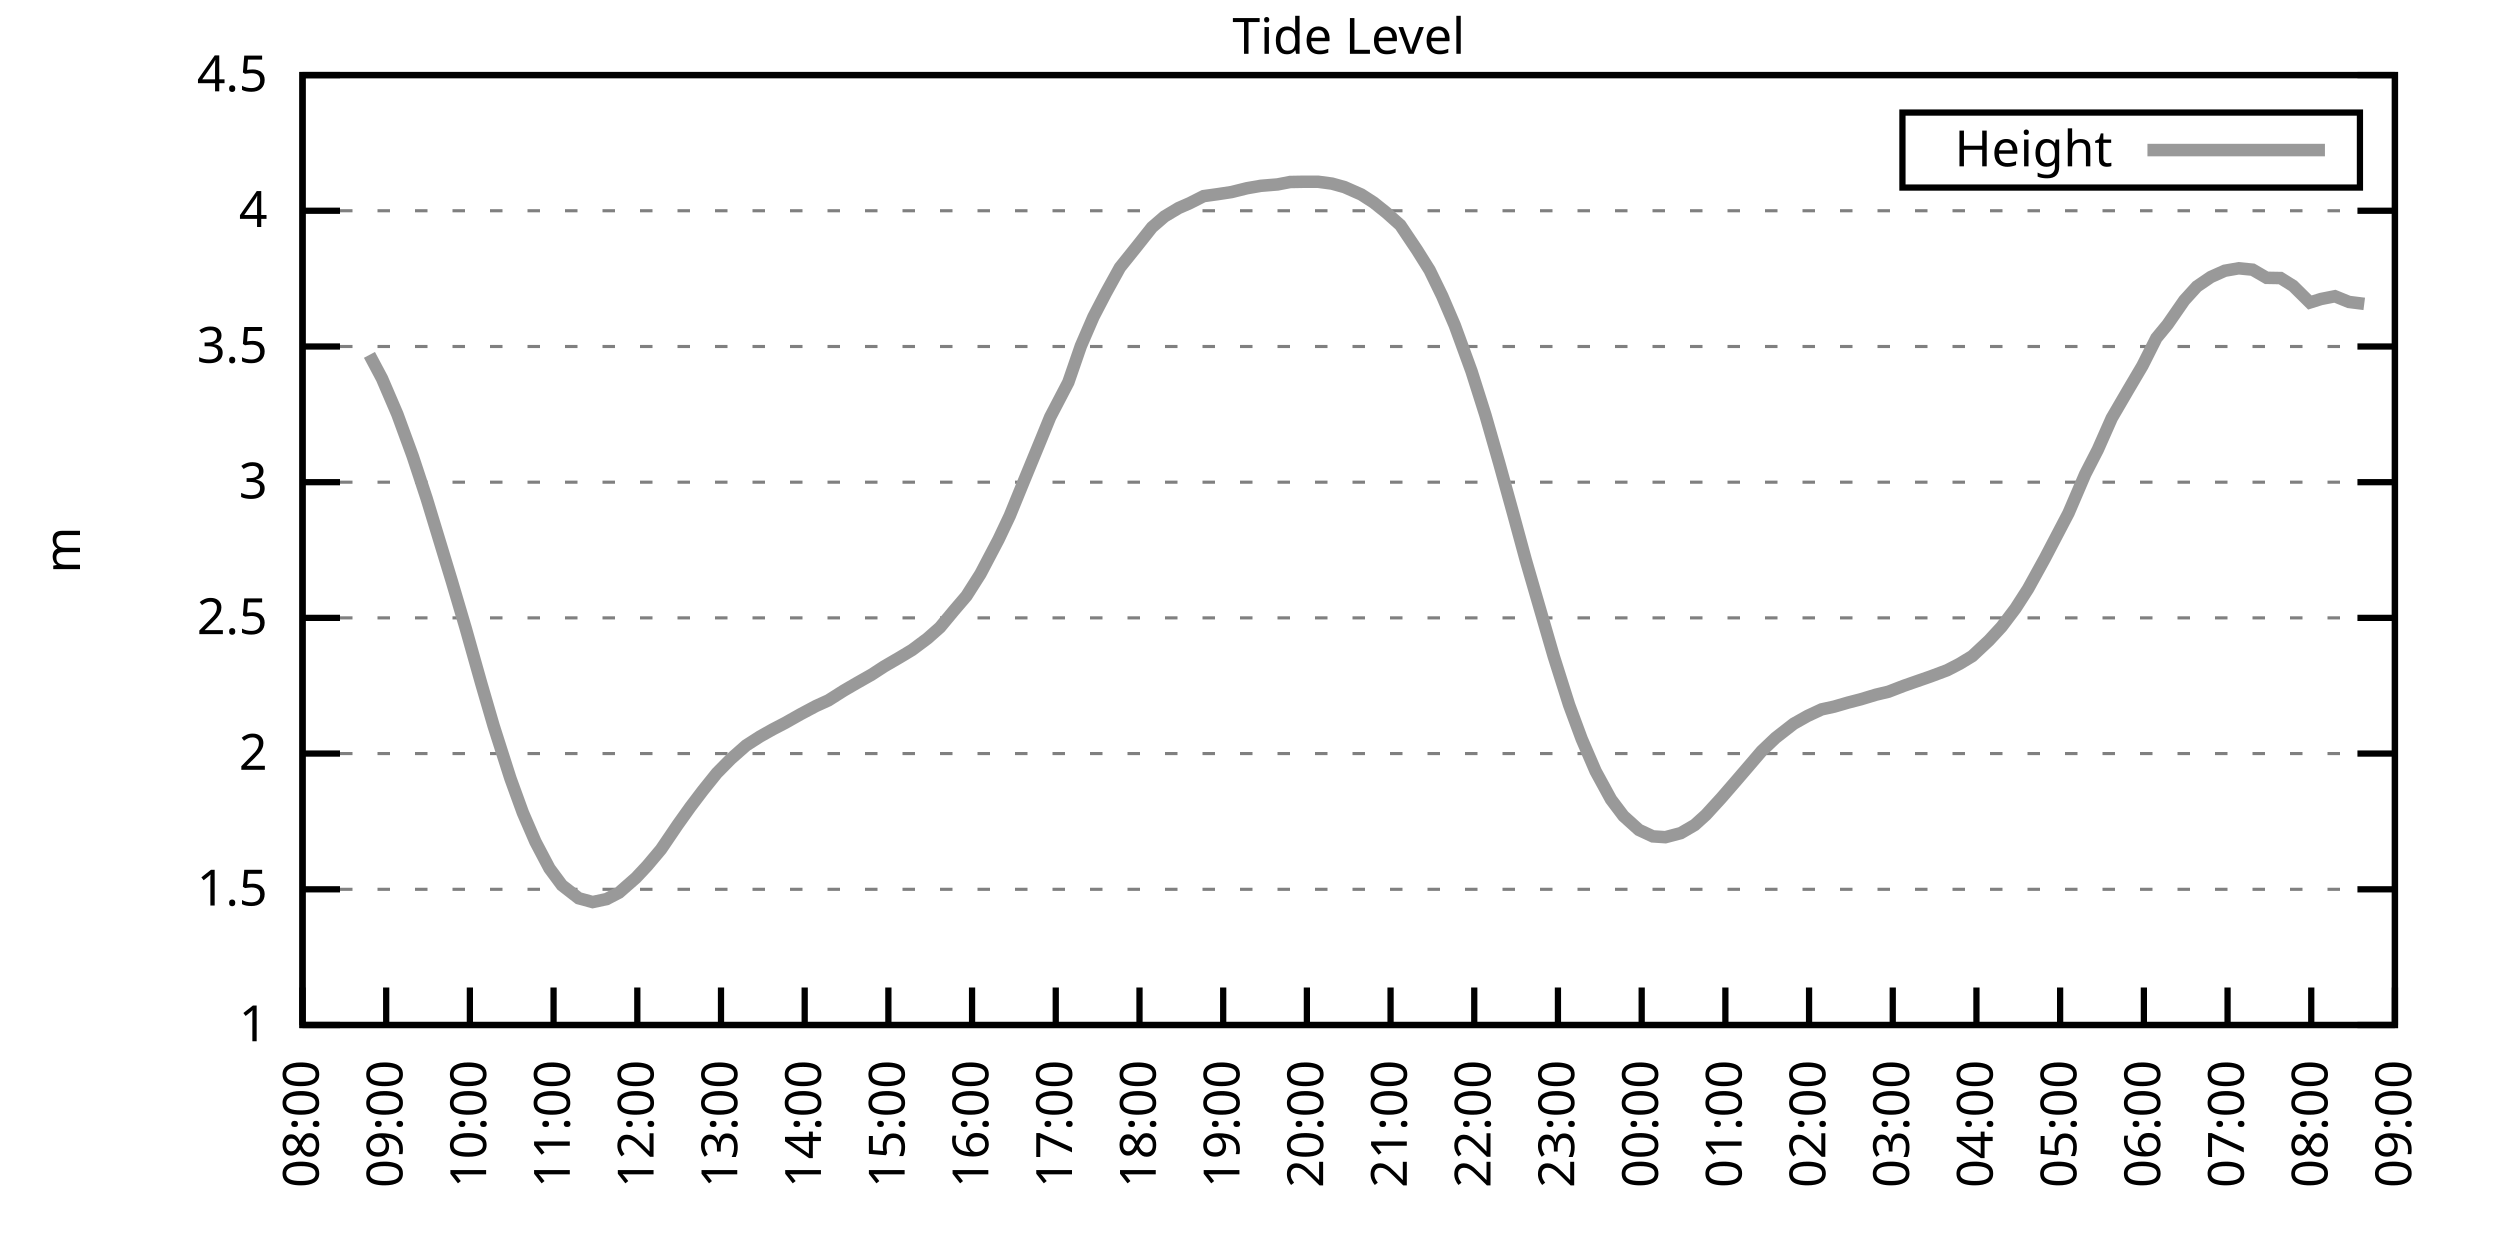
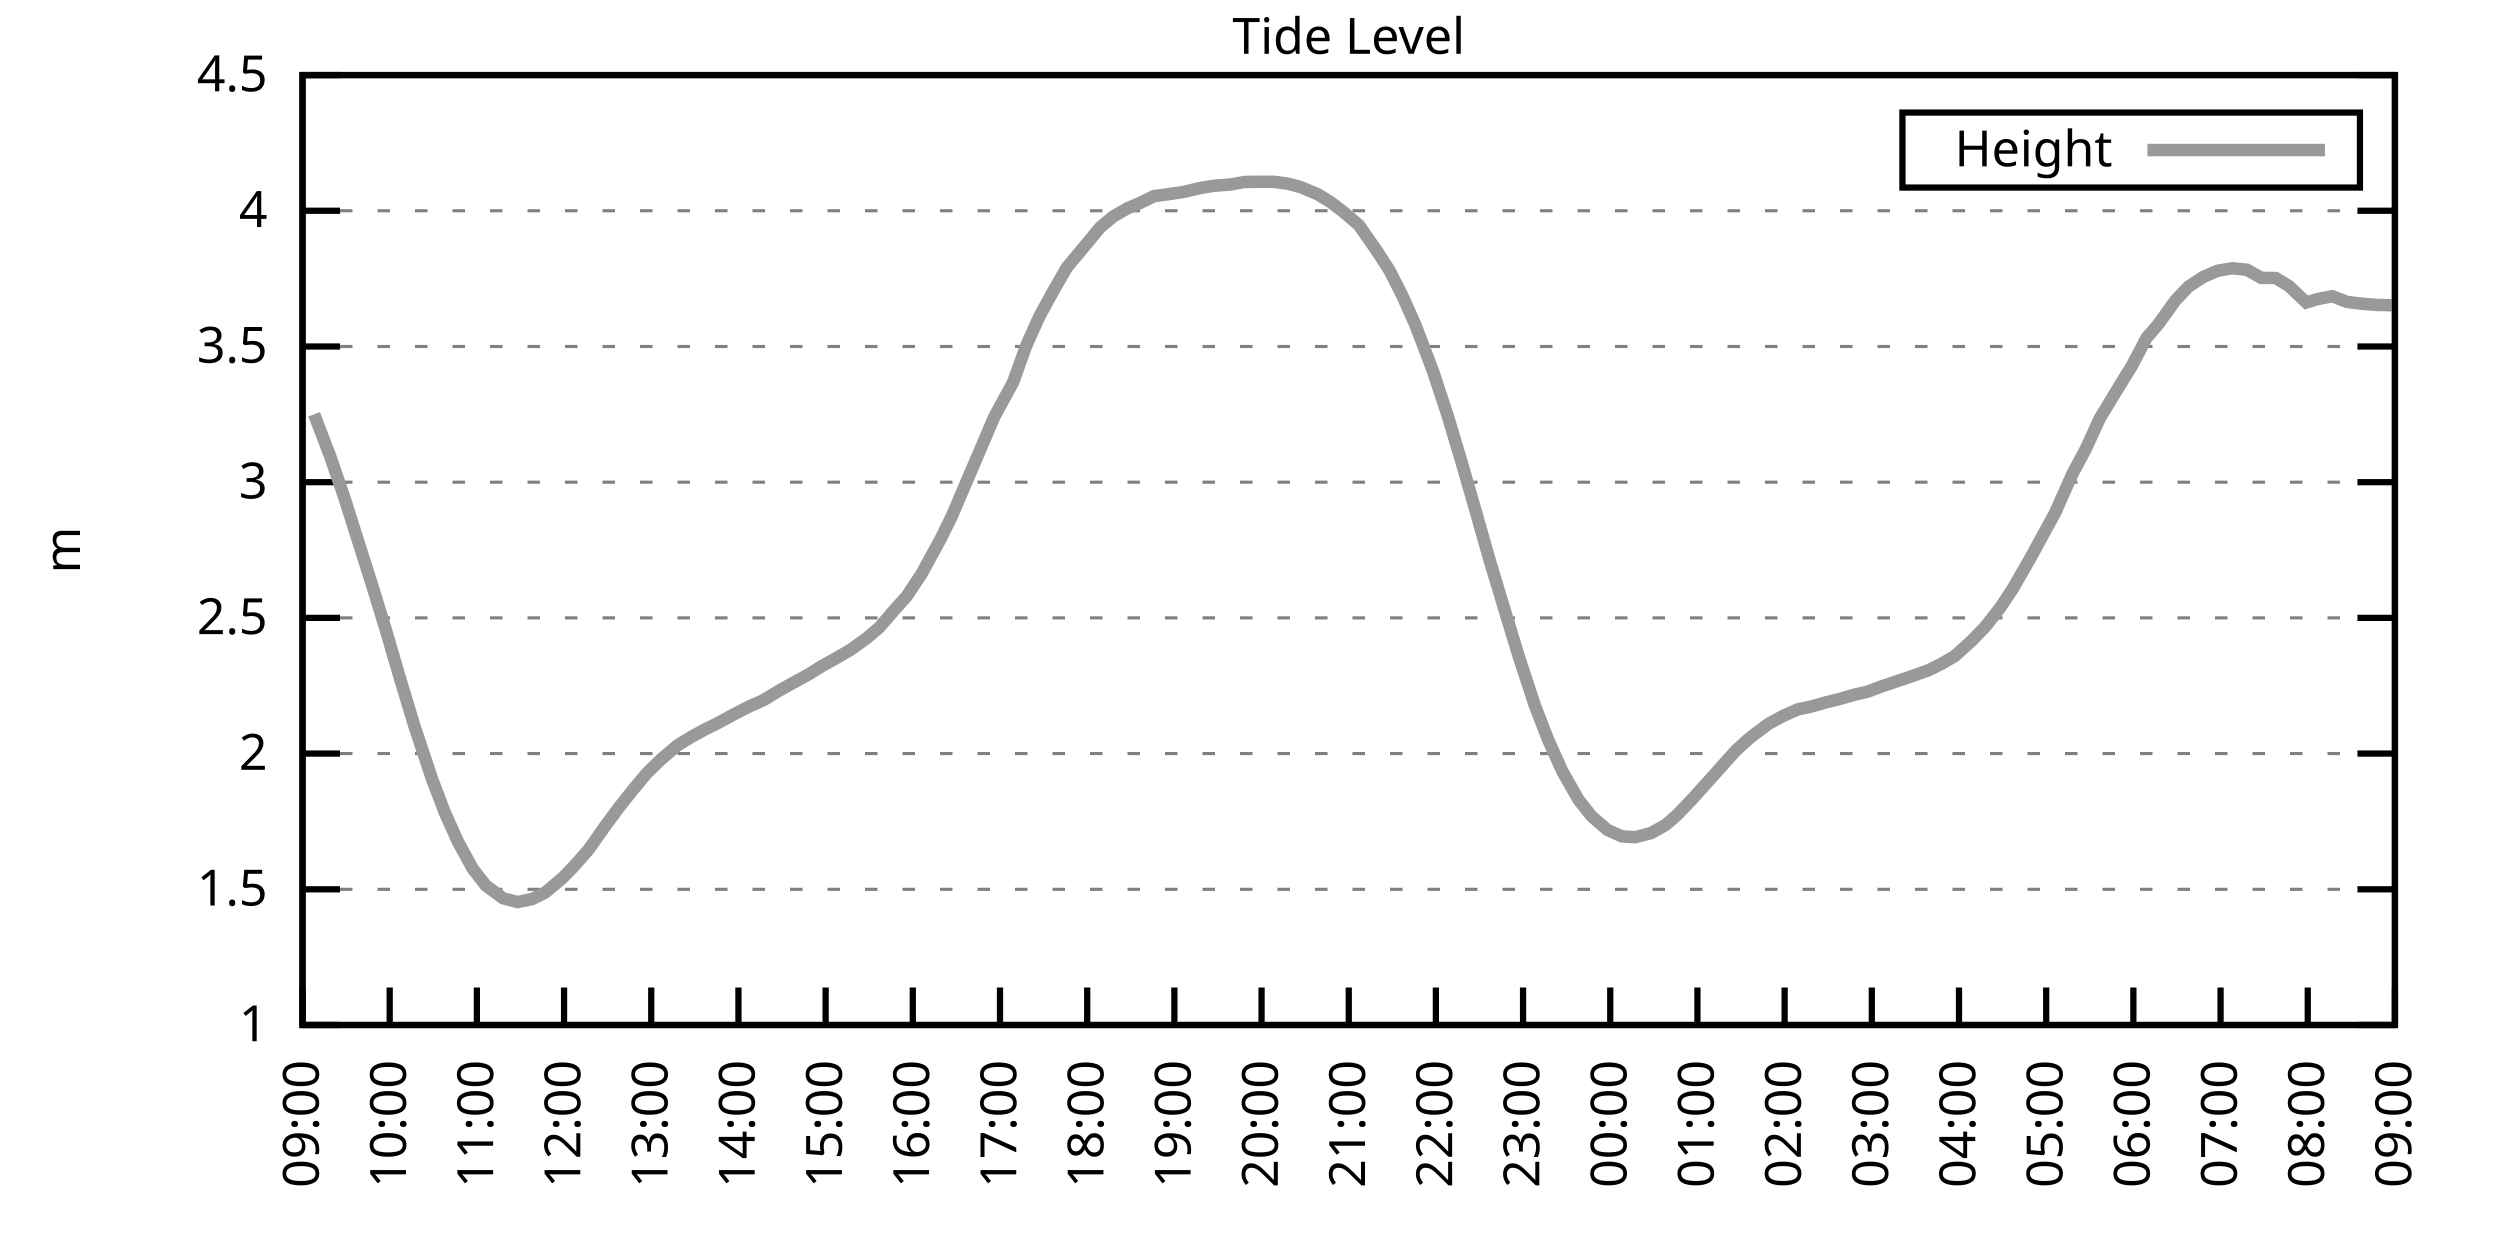
<svg xmlns="http://www.w3.org/2000/svg" xmlns:xlink="http://www.w3.org/1999/xlink" width="400" height="200" viewBox="0 0 400 200">
  <g id="gnuplot_canvas">
    <rect x="0" y="0" width="400" height="200" fill="none" />
    <defs>
      <circle id="gpDot" r="0.5" stroke-width="0.5" stroke="currentColor" />
      <path id="gpPt0" stroke-width="0.333" stroke="currentColor" d="M-1,0 h2 M0,-1 v2" />
      <path id="gpPt1" stroke-width="0.333" stroke="currentColor" d="M-1,-1 L1,1 M1,-1 L-1,1" />
      <path id="gpPt2" stroke-width="0.333" stroke="currentColor" d="M-1,0 L1,0 M0,-1 L0,1 M-1,-1 L1,1 M-1,1 L1,-1" />
      <rect id="gpPt3" stroke-width="0.333" stroke="currentColor" x="-1" y="-1" width="2" height="2" />
      <rect id="gpPt4" stroke-width="0.333" stroke="currentColor" fill="currentColor" x="-1" y="-1" width="2" height="2" />
      <circle id="gpPt5" stroke-width="0.333" stroke="currentColor" cx="0" cy="0" r="1" />
      <use xlink:href="#gpPt5" id="gpPt6" fill="currentColor" stroke="none" />
      <path id="gpPt7" stroke-width="0.333" stroke="currentColor" d="M0,-1.33 L-1.33,0.67 L1.33,0.67 z" />
      <use xlink:href="#gpPt7" id="gpPt8" fill="currentColor" stroke="none" />
      <use xlink:href="#gpPt7" id="gpPt9" stroke="currentColor" transform="rotate(180)" />
      <use xlink:href="#gpPt9" id="gpPt10" fill="currentColor" stroke="none" />
      <use xlink:href="#gpPt3" id="gpPt11" stroke="currentColor" transform="rotate(45)" />
      <use xlink:href="#gpPt11" id="gpPt12" fill="currentColor" stroke="none" />
      <path id="gpPt13" stroke-width="0.333" stroke="currentColor" d="M0,1.330 L1.265,0.411 L0.782,-1.067 L-0.782,-1.076 L-1.265,0.411 z" />
      <use xlink:href="#gpPt13" id="gpPt14" fill="currentColor" stroke="none" />
      <filter id="textbox" filterUnits="objectBoundingBox" x="0" y="0" height="1" width="1">
        <feFlood flood-color="white" flood-opacity="1" result="bgnd" />
        <feComposite in="SourceGraphic" in2="bgnd" operator="atop" />
      </filter>
      <filter id="greybox" filterUnits="objectBoundingBox" x="0" y="0" height="1" width="1">
        <feFlood flood-color="lightgrey" flood-opacity="1" result="grey" />
        <feComposite in="SourceGraphic" in2="grey" operator="atop" />
      </filter>
    </defs>
    <g fill="none" color="white" stroke="currentColor" stroke-width="1.00" stroke-linecap="butt" stroke-linejoin="miter">
</g>
    <g fill="none" color="black" stroke="currentColor" stroke-width="1.00" stroke-linecap="butt" stroke-linejoin="miter">
      <g stroke="none" shape-rendering="crispEdges">
        <polygon fill="rgb(255, 255, 255)" points="48.40,164.00 383.18,164.00 383.18,12.02 48.40,12.02 " />
      </g>
    </g>
    <g fill="none" color="black" stroke="currentColor" stroke-width="1.00" stroke-linecap="butt" stroke-linejoin="miter">
</g>
    <g fill="none" color="black" stroke="black" stroke-width="0.50" stroke-linecap="butt" stroke-linejoin="miter">
</g>
    <g fill="none" color="gray" stroke="currentColor" stroke-width="0.50" stroke-linecap="butt" stroke-linejoin="miter">
      <path stroke="gray" stroke-dasharray="2,4" class="gridline" d="M48.40,164.00 L383.19,164.00  " />
    </g>
    <g fill="none" color="gray" stroke="gray" stroke-width="1.00" stroke-linecap="butt" stroke-linejoin="miter">
</g>
    <g fill="none" color="black" stroke="currentColor" stroke-width="1.00" stroke-linecap="butt" stroke-linejoin="miter">
      <path stroke="black" d="M48.40,164.00 L54.40,164.00 M383.19,164.00 L377.19,164.00  " />
      <g transform="translate(42.80,166.60)" stroke="none" fill="black" font-family="Sans" font-size="8.00" text-anchor="end">
        <text>
          <tspan font-family="Sans"> 1</tspan>
        </text>
      </g>
    </g>
    <g fill="none" color="black" stroke="currentColor" stroke-width="1.00" stroke-linecap="butt" stroke-linejoin="miter">
</g>
    <g fill="none" color="black" stroke="black" stroke-width="0.50" stroke-linecap="butt" stroke-linejoin="miter">
</g>
    <g fill="none" color="gray" stroke="currentColor" stroke-width="0.50" stroke-linecap="butt" stroke-linejoin="miter">
      <path stroke="gray" stroke-dasharray="2,4" class="gridline" d="M48.40,142.29 L383.19,142.29  " />
    </g>
    <g fill="none" color="gray" stroke="gray" stroke-width="1.00" stroke-linecap="butt" stroke-linejoin="miter">
</g>
    <g fill="none" color="black" stroke="currentColor" stroke-width="1.00" stroke-linecap="butt" stroke-linejoin="miter">
      <path stroke="black" d="M48.40,142.29 L54.40,142.29 M383.19,142.29 L377.19,142.29  " />
      <g transform="translate(42.80,144.89)" stroke="none" fill="black" font-family="Sans" font-size="8.00" text-anchor="end">
        <text>
          <tspan font-family="Sans"> 1.5</tspan>
        </text>
      </g>
    </g>
    <g fill="none" color="black" stroke="currentColor" stroke-width="1.00" stroke-linecap="butt" stroke-linejoin="miter">
</g>
    <g fill="none" color="black" stroke="black" stroke-width="0.50" stroke-linecap="butt" stroke-linejoin="miter">
</g>
    <g fill="none" color="gray" stroke="currentColor" stroke-width="0.50" stroke-linecap="butt" stroke-linejoin="miter">
      <path stroke="gray" stroke-dasharray="2,4" class="gridline" d="M48.40,120.57 L383.19,120.57  " />
    </g>
    <g fill="none" color="gray" stroke="gray" stroke-width="1.00" stroke-linecap="butt" stroke-linejoin="miter">
</g>
    <g fill="none" color="black" stroke="currentColor" stroke-width="1.00" stroke-linecap="butt" stroke-linejoin="miter">
      <path stroke="black" d="M48.40,120.57 L54.40,120.57 M383.19,120.57 L377.19,120.57  " />
      <g transform="translate(42.80,123.17)" stroke="none" fill="black" font-family="Sans" font-size="8.00" text-anchor="end">
        <text>
          <tspan font-family="Sans"> 2</tspan>
        </text>
      </g>
    </g>
    <g fill="none" color="black" stroke="currentColor" stroke-width="1.00" stroke-linecap="butt" stroke-linejoin="miter">
</g>
    <g fill="none" color="black" stroke="black" stroke-width="0.50" stroke-linecap="butt" stroke-linejoin="miter">
</g>
    <g fill="none" color="gray" stroke="currentColor" stroke-width="0.50" stroke-linecap="butt" stroke-linejoin="miter">
      <path stroke="gray" stroke-dasharray="2,4" class="gridline" d="M48.40,98.86 L383.19,98.86  " />
    </g>
    <g fill="none" color="gray" stroke="gray" stroke-width="1.00" stroke-linecap="butt" stroke-linejoin="miter">
</g>
    <g fill="none" color="black" stroke="currentColor" stroke-width="1.00" stroke-linecap="butt" stroke-linejoin="miter">
      <path stroke="black" d="M48.40,98.86 L54.40,98.86 M383.19,98.86 L377.19,98.86  " />
      <g transform="translate(42.80,101.46)" stroke="none" fill="black" font-family="Sans" font-size="8.00" text-anchor="end">
        <text>
          <tspan font-family="Sans"> 2.5</tspan>
        </text>
      </g>
    </g>
    <g fill="none" color="black" stroke="currentColor" stroke-width="1.00" stroke-linecap="butt" stroke-linejoin="miter">
</g>
    <g fill="none" color="black" stroke="black" stroke-width="0.50" stroke-linecap="butt" stroke-linejoin="miter">
</g>
    <g fill="none" color="gray" stroke="currentColor" stroke-width="0.50" stroke-linecap="butt" stroke-linejoin="miter">
      <path stroke="gray" stroke-dasharray="2,4" class="gridline" d="M48.40,77.15 L383.19,77.15  " />
    </g>
    <g fill="none" color="gray" stroke="gray" stroke-width="1.00" stroke-linecap="butt" stroke-linejoin="miter">
</g>
    <g fill="none" color="black" stroke="currentColor" stroke-width="1.00" stroke-linecap="butt" stroke-linejoin="miter">
      <path stroke="black" d="M48.40,77.15 L54.40,77.15 M383.19,77.15 L377.19,77.15  " />
      <g transform="translate(42.80,79.75)" stroke="none" fill="black" font-family="Sans" font-size="8.00" text-anchor="end">
        <text>
          <tspan font-family="Sans"> 3</tspan>
        </text>
      </g>
    </g>
    <g fill="none" color="black" stroke="currentColor" stroke-width="1.00" stroke-linecap="butt" stroke-linejoin="miter">
</g>
    <g fill="none" color="black" stroke="black" stroke-width="0.50" stroke-linecap="butt" stroke-linejoin="miter">
</g>
    <g fill="none" color="gray" stroke="currentColor" stroke-width="0.50" stroke-linecap="butt" stroke-linejoin="miter">
      <path stroke="gray" stroke-dasharray="2,4" class="gridline" d="M48.40,55.44 L383.19,55.44  " />
    </g>
    <g fill="none" color="gray" stroke="gray" stroke-width="1.00" stroke-linecap="butt" stroke-linejoin="miter">
</g>
    <g fill="none" color="black" stroke="currentColor" stroke-width="1.00" stroke-linecap="butt" stroke-linejoin="miter">
      <path stroke="black" d="M48.40,55.44 L54.40,55.44 M383.19,55.44 L377.19,55.44  " />
      <g transform="translate(42.80,58.04)" stroke="none" fill="black" font-family="Sans" font-size="8.00" text-anchor="end">
        <text>
          <tspan font-family="Sans"> 3.5</tspan>
        </text>
      </g>
    </g>
    <g fill="none" color="black" stroke="currentColor" stroke-width="1.00" stroke-linecap="butt" stroke-linejoin="miter">
</g>
    <g fill="none" color="black" stroke="black" stroke-width="0.50" stroke-linecap="butt" stroke-linejoin="miter">
</g>
    <g fill="none" color="gray" stroke="currentColor" stroke-width="0.50" stroke-linecap="butt" stroke-linejoin="miter">
      <path stroke="gray" stroke-dasharray="2,4" class="gridline" d="M48.40,33.72 L383.19,33.72  " />
    </g>
    <g fill="none" color="gray" stroke="gray" stroke-width="1.00" stroke-linecap="butt" stroke-linejoin="miter">
</g>
    <g fill="none" color="black" stroke="currentColor" stroke-width="1.00" stroke-linecap="butt" stroke-linejoin="miter">
      <path stroke="black" d="M48.40,33.72 L54.40,33.72 M383.19,33.72 L377.19,33.72  " />
      <g transform="translate(42.80,36.32)" stroke="none" fill="black" font-family="Sans" font-size="8.00" text-anchor="end">
        <text>
          <tspan font-family="Sans"> 4</tspan>
        </text>
      </g>
    </g>
    <g fill="none" color="black" stroke="currentColor" stroke-width="1.00" stroke-linecap="butt" stroke-linejoin="miter">
</g>
    <g fill="none" color="black" stroke="black" stroke-width="0.50" stroke-linecap="butt" stroke-linejoin="miter">
</g>
    <g fill="none" color="gray" stroke="currentColor" stroke-width="0.50" stroke-linecap="butt" stroke-linejoin="miter">
      <path stroke="gray" stroke-dasharray="2,4" class="gridline" d="M48.40,12.01 L383.19,12.01  " />
    </g>
    <g fill="none" color="gray" stroke="gray" stroke-width="1.00" stroke-linecap="butt" stroke-linejoin="miter">
</g>
    <g fill="none" color="black" stroke="currentColor" stroke-width="1.00" stroke-linecap="butt" stroke-linejoin="miter">
      <path stroke="black" d="M48.40,12.01 L54.40,12.01 M383.19,12.01 L377.19,12.01  " />
      <g transform="translate(42.80,14.61)" stroke="none" fill="black" font-family="Sans" font-size="8.00" text-anchor="end">
        <text>
          <tspan font-family="Sans"> 4.5</tspan>
        </text>
      </g>
    </g>
    <g fill="none" color="black" stroke="currentColor" stroke-width="1.00" stroke-linecap="butt" stroke-linejoin="miter">
      <path stroke="black" d="M48.40,164.00 L48.40,158.00  " />
      <g transform="translate(51.00,169.60) rotate(270.00)" stroke="none" fill="black" font-family="Sans" font-size="8.00" text-anchor="end">
        <text>
-           <tspan font-family="Sans">08:00</tspan>
-         </text>
-       </g>
-     </g>
-     <g fill="none" color="black" stroke="currentColor" stroke-width="1.00" stroke-linecap="butt" stroke-linejoin="miter">
-       <path stroke="black" d="M61.79,164.00 L61.79,158.00  " />
-       <g transform="translate(64.39,169.60) rotate(270.00)" stroke="none" fill="black" font-family="Sans" font-size="8.00" text-anchor="end">
-         <text>
          <tspan font-family="Sans">09:00</tspan>
        </text>
      </g>
    </g>
    <g fill="none" color="black" stroke="currentColor" stroke-width="1.00" stroke-linecap="butt" stroke-linejoin="miter">
-       <path stroke="black" d="M75.18,164.00 L75.18,158.00  " />
-       <g transform="translate(77.78,169.60) rotate(270.00)" stroke="none" fill="black" font-family="Sans" font-size="8.00" text-anchor="end">
+       <path stroke="black" d="M62.35,164.00 L62.35,158.00  " />
+       <g transform="translate(64.95,169.60) rotate(270.00)" stroke="none" fill="black" font-family="Sans" font-size="8.00" text-anchor="end">
        <text>
          <tspan font-family="Sans">10:00</tspan>
        </text>
      </g>
    </g>
    <g fill="none" color="black" stroke="currentColor" stroke-width="1.00" stroke-linecap="butt" stroke-linejoin="miter">
-       <path stroke="black" d="M88.57,164.00 L88.57,158.00  " />
-       <g transform="translate(91.17,169.60) rotate(270.00)" stroke="none" fill="black" font-family="Sans" font-size="8.00" text-anchor="end">
+       <path stroke="black" d="M76.30,164.00 L76.30,158.00  " />
+       <g transform="translate(78.90,169.60) rotate(270.00)" stroke="none" fill="black" font-family="Sans" font-size="8.00" text-anchor="end">
        <text>
          <tspan font-family="Sans">11:00</tspan>
        </text>
      </g>
    </g>
    <g fill="none" color="black" stroke="currentColor" stroke-width="1.00" stroke-linecap="butt" stroke-linejoin="miter">
-       <path stroke="black" d="M101.97,164.00 L101.97,158.00  " />
-       <g transform="translate(104.57,169.60) rotate(270.00)" stroke="none" fill="black" font-family="Sans" font-size="8.00" text-anchor="end">
+       <path stroke="black" d="M90.25,164.00 L90.25,158.00  " />
+       <g transform="translate(92.85,169.60) rotate(270.00)" stroke="none" fill="black" font-family="Sans" font-size="8.00" text-anchor="end">
        <text>
          <tspan font-family="Sans">12:00</tspan>
        </text>
      </g>
    </g>
    <g fill="none" color="black" stroke="currentColor" stroke-width="1.00" stroke-linecap="butt" stroke-linejoin="miter">
-       <path stroke="black" d="M115.36,164.00 L115.36,158.00  " />
-       <g transform="translate(117.96,169.60) rotate(270.00)" stroke="none" fill="black" font-family="Sans" font-size="8.00" text-anchor="end">
+       <path stroke="black" d="M104.20,164.00 L104.20,158.00  " />
+       <g transform="translate(106.80,169.60) rotate(270.00)" stroke="none" fill="black" font-family="Sans" font-size="8.00" text-anchor="end">
        <text>
          <tspan font-family="Sans">13:00</tspan>
        </text>
      </g>
    </g>
    <g fill="none" color="black" stroke="currentColor" stroke-width="1.00" stroke-linecap="butt" stroke-linejoin="miter">
-       <path stroke="black" d="M128.75,164.00 L128.75,158.00  " />
-       <g transform="translate(131.35,169.60) rotate(270.00)" stroke="none" fill="black" font-family="Sans" font-size="8.00" text-anchor="end">
+       <path stroke="black" d="M118.15,164.00 L118.15,158.00  " />
+       <g transform="translate(120.75,169.60) rotate(270.00)" stroke="none" fill="black" font-family="Sans" font-size="8.00" text-anchor="end">
        <text>
          <tspan font-family="Sans">14:00</tspan>
        </text>
      </g>
    </g>
    <g fill="none" color="black" stroke="currentColor" stroke-width="1.00" stroke-linecap="butt" stroke-linejoin="miter">
-       <path stroke="black" d="M142.14,164.00 L142.14,158.00  " />
-       <g transform="translate(144.74,169.60) rotate(270.00)" stroke="none" fill="black" font-family="Sans" font-size="8.00" text-anchor="end">
+       <path stroke="black" d="M132.10,164.00 L132.10,158.00  " />
+       <g transform="translate(134.70,169.60) rotate(270.00)" stroke="none" fill="black" font-family="Sans" font-size="8.00" text-anchor="end">
        <text>
          <tspan font-family="Sans">15:00</tspan>
        </text>
      </g>
    </g>
    <g fill="none" color="black" stroke="currentColor" stroke-width="1.00" stroke-linecap="butt" stroke-linejoin="miter">
-       <path stroke="black" d="M155.53,164.00 L155.53,158.00  " />
-       <g transform="translate(158.13,169.60) rotate(270.00)" stroke="none" fill="black" font-family="Sans" font-size="8.00" text-anchor="end">
+       <path stroke="black" d="M146.05,164.00 L146.05,158.00  " />
+       <g transform="translate(148.65,169.60) rotate(270.00)" stroke="none" fill="black" font-family="Sans" font-size="8.00" text-anchor="end">
        <text>
          <tspan font-family="Sans">16:00</tspan>
        </text>
      </g>
    </g>
    <g fill="none" color="black" stroke="currentColor" stroke-width="1.00" stroke-linecap="butt" stroke-linejoin="miter">
-       <path stroke="black" d="M168.92,164.00 L168.92,158.00  " />
-       <g transform="translate(171.52,169.60) rotate(270.00)" stroke="none" fill="black" font-family="Sans" font-size="8.00" text-anchor="end">
+       <path stroke="black" d="M160.00,164.00 L160.00,158.00  " />
+       <g transform="translate(162.60,169.60) rotate(270.00)" stroke="none" fill="black" font-family="Sans" font-size="8.00" text-anchor="end">
        <text>
          <tspan font-family="Sans">17:00</tspan>
        </text>
      </g>
    </g>
    <g fill="none" color="black" stroke="currentColor" stroke-width="1.00" stroke-linecap="butt" stroke-linejoin="miter">
-       <path stroke="black" d="M182.32,164.00 L182.32,158.00  " />
-       <g transform="translate(184.92,169.60) rotate(270.00)" stroke="none" fill="black" font-family="Sans" font-size="8.00" text-anchor="end">
+       <path stroke="black" d="M173.95,164.00 L173.95,158.00  " />
+       <g transform="translate(176.55,169.60) rotate(270.00)" stroke="none" fill="black" font-family="Sans" font-size="8.00" text-anchor="end">
        <text>
          <tspan font-family="Sans">18:00</tspan>
        </text>
      </g>
    </g>
    <g fill="none" color="black" stroke="currentColor" stroke-width="1.00" stroke-linecap="butt" stroke-linejoin="miter">
-       <path stroke="black" d="M195.71,164.00 L195.71,158.00  " />
-       <g transform="translate(198.31,169.60) rotate(270.00)" stroke="none" fill="black" font-family="Sans" font-size="8.00" text-anchor="end">
+       <path stroke="black" d="M187.90,164.00 L187.90,158.00  " />
+       <g transform="translate(190.50,169.60) rotate(270.00)" stroke="none" fill="black" font-family="Sans" font-size="8.00" text-anchor="end">
        <text>
          <tspan font-family="Sans">19:00</tspan>
        </text>
      </g>
    </g>
    <g fill="none" color="black" stroke="currentColor" stroke-width="1.00" stroke-linecap="butt" stroke-linejoin="miter">
-       <path stroke="black" d="M209.10,164.00 L209.10,158.00  " />
-       <g transform="translate(211.70,169.60) rotate(270.00)" stroke="none" fill="black" font-family="Sans" font-size="8.00" text-anchor="end">
+       <path stroke="black" d="M201.85,164.00 L201.85,158.00  " />
+       <g transform="translate(204.45,169.60) rotate(270.00)" stroke="none" fill="black" font-family="Sans" font-size="8.00" text-anchor="end">
        <text>
          <tspan font-family="Sans">20:00</tspan>
        </text>
      </g>
    </g>
    <g fill="none" color="black" stroke="currentColor" stroke-width="1.00" stroke-linecap="butt" stroke-linejoin="miter">
-       <path stroke="black" d="M222.49,164.00 L222.49,158.00  " />
-       <g transform="translate(225.09,169.60) rotate(270.00)" stroke="none" fill="black" font-family="Sans" font-size="8.00" text-anchor="end">
+       <path stroke="black" d="M215.80,164.00 L215.80,158.00  " />
+       <g transform="translate(218.40,169.60) rotate(270.00)" stroke="none" fill="black" font-family="Sans" font-size="8.00" text-anchor="end">
        <text>
          <tspan font-family="Sans">21:00</tspan>
        </text>
      </g>
    </g>
    <g fill="none" color="black" stroke="currentColor" stroke-width="1.00" stroke-linecap="butt" stroke-linejoin="miter">
-       <path stroke="black" d="M235.88,164.00 L235.88,158.00  " />
-       <g transform="translate(238.48,169.60) rotate(270.00)" stroke="none" fill="black" font-family="Sans" font-size="8.00" text-anchor="end">
+       <path stroke="black" d="M229.74,164.00 L229.74,158.00  " />
+       <g transform="translate(232.34,169.60) rotate(270.00)" stroke="none" fill="black" font-family="Sans" font-size="8.00" text-anchor="end">
        <text>
          <tspan font-family="Sans">22:00</tspan>
        </text>
      </g>
    </g>
    <g fill="none" color="black" stroke="currentColor" stroke-width="1.00" stroke-linecap="butt" stroke-linejoin="miter">
-       <path stroke="black" d="M249.27,164.00 L249.27,158.00  " />
-       <g transform="translate(251.87,169.60) rotate(270.00)" stroke="none" fill="black" font-family="Sans" font-size="8.00" text-anchor="end">
+       <path stroke="black" d="M243.69,164.00 L243.69,158.00  " />
+       <g transform="translate(246.29,169.60) rotate(270.00)" stroke="none" fill="black" font-family="Sans" font-size="8.00" text-anchor="end">
        <text>
          <tspan font-family="Sans">23:00</tspan>
        </text>
      </g>
    </g>
    <g fill="none" color="black" stroke="currentColor" stroke-width="1.00" stroke-linecap="butt" stroke-linejoin="miter">
-       <path stroke="black" d="M262.67,164.00 L262.67,158.00  " />
-       <g transform="translate(265.27,169.60) rotate(270.00)" stroke="none" fill="black" font-family="Sans" font-size="8.00" text-anchor="end">
+       <path stroke="black" d="M257.64,164.00 L257.64,158.00  " />
+       <g transform="translate(260.24,169.60) rotate(270.00)" stroke="none" fill="black" font-family="Sans" font-size="8.00" text-anchor="end">
        <text>
          <tspan font-family="Sans">00:00</tspan>
        </text>
      </g>
    </g>
    <g fill="none" color="black" stroke="currentColor" stroke-width="1.00" stroke-linecap="butt" stroke-linejoin="miter">
-       <path stroke="black" d="M276.06,164.00 L276.06,158.00  " />
-       <g transform="translate(278.66,169.60) rotate(270.00)" stroke="none" fill="black" font-family="Sans" font-size="8.00" text-anchor="end">
+       <path stroke="black" d="M271.59,164.00 L271.59,158.00  " />
+       <g transform="translate(274.19,169.60) rotate(270.00)" stroke="none" fill="black" font-family="Sans" font-size="8.00" text-anchor="end">
        <text>
          <tspan font-family="Sans">01:00</tspan>
        </text>
      </g>
    </g>
    <g fill="none" color="black" stroke="currentColor" stroke-width="1.00" stroke-linecap="butt" stroke-linejoin="miter">
-       <path stroke="black" d="M289.45,164.00 L289.45,158.00  " />
-       <g transform="translate(292.05,169.60) rotate(270.00)" stroke="none" fill="black" font-family="Sans" font-size="8.00" text-anchor="end">
+       <path stroke="black" d="M285.54,164.00 L285.54,158.00  " />
+       <g transform="translate(288.14,169.60) rotate(270.00)" stroke="none" fill="black" font-family="Sans" font-size="8.00" text-anchor="end">
        <text>
          <tspan font-family="Sans">02:00</tspan>
        </text>
      </g>
    </g>
    <g fill="none" color="black" stroke="currentColor" stroke-width="1.00" stroke-linecap="butt" stroke-linejoin="miter">
-       <path stroke="black" d="M302.84,164.00 L302.84,158.00  " />
-       <g transform="translate(305.44,169.60) rotate(270.00)" stroke="none" fill="black" font-family="Sans" font-size="8.00" text-anchor="end">
+       <path stroke="black" d="M299.49,164.00 L299.49,158.00  " />
+       <g transform="translate(302.09,169.60) rotate(270.00)" stroke="none" fill="black" font-family="Sans" font-size="8.00" text-anchor="end">
        <text>
          <tspan font-family="Sans">03:00</tspan>
        </text>
      </g>
    </g>
    <g fill="none" color="black" stroke="currentColor" stroke-width="1.00" stroke-linecap="butt" stroke-linejoin="miter">
-       <path stroke="black" d="M316.23,164.00 L316.23,158.00  " />
-       <g transform="translate(318.83,169.60) rotate(270.00)" stroke="none" fill="black" font-family="Sans" font-size="8.00" text-anchor="end">
+       <path stroke="black" d="M313.44,164.00 L313.44,158.00  " />
+       <g transform="translate(316.04,169.60) rotate(270.00)" stroke="none" fill="black" font-family="Sans" font-size="8.00" text-anchor="end">
        <text>
          <tspan font-family="Sans">04:00</tspan>
        </text>
      </g>
    </g>
    <g fill="none" color="black" stroke="currentColor" stroke-width="1.00" stroke-linecap="butt" stroke-linejoin="miter">
-       <path stroke="black" d="M329.62,164.00 L329.62,158.00  " />
-       <g transform="translate(332.22,169.60) rotate(270.00)" stroke="none" fill="black" font-family="Sans" font-size="8.00" text-anchor="end">
+       <path stroke="black" d="M327.39,164.00 L327.39,158.00  " />
+       <g transform="translate(329.99,169.60) rotate(270.00)" stroke="none" fill="black" font-family="Sans" font-size="8.00" text-anchor="end">
        <text>
          <tspan font-family="Sans">05:00</tspan>
        </text>
      </g>
    </g>
    <g fill="none" color="black" stroke="currentColor" stroke-width="1.00" stroke-linecap="butt" stroke-linejoin="miter">
-       <path stroke="black" d="M343.02,164.00 L343.02,158.00  " />
-       <g transform="translate(345.62,169.60) rotate(270.00)" stroke="none" fill="black" font-family="Sans" font-size="8.00" text-anchor="end">
+       <path stroke="black" d="M341.34,164.00 L341.34,158.00  " />
+       <g transform="translate(343.94,169.60) rotate(270.00)" stroke="none" fill="black" font-family="Sans" font-size="8.00" text-anchor="end">
        <text>
          <tspan font-family="Sans">06:00</tspan>
        </text>
      </g>
    </g>
    <g fill="none" color="black" stroke="currentColor" stroke-width="1.00" stroke-linecap="butt" stroke-linejoin="miter">
-       <path stroke="black" d="M356.41,164.00 L356.41,158.00  " />
-       <g transform="translate(359.01,169.60) rotate(270.00)" stroke="none" fill="black" font-family="Sans" font-size="8.00" text-anchor="end">
+       <path stroke="black" d="M355.29,164.00 L355.29,158.00  " />
+       <g transform="translate(357.89,169.60) rotate(270.00)" stroke="none" fill="black" font-family="Sans" font-size="8.00" text-anchor="end">
        <text>
          <tspan font-family="Sans">07:00</tspan>
        </text>
      </g>
    </g>
    <g fill="none" color="black" stroke="currentColor" stroke-width="1.00" stroke-linecap="butt" stroke-linejoin="miter">
-       <path stroke="black" d="M369.80,164.00 L369.80,158.00  " />
-       <g transform="translate(372.40,169.60) rotate(270.00)" stroke="none" fill="black" font-family="Sans" font-size="8.00" text-anchor="end">
+       <path stroke="black" d="M369.24,164.00 L369.24,158.00  " />
+       <g transform="translate(371.84,169.60) rotate(270.00)" stroke="none" fill="black" font-family="Sans" font-size="8.00" text-anchor="end">
        <text>
          <tspan font-family="Sans">08:00</tspan>
        </text>
      </g>
    </g>
    <g fill="none" color="black" stroke="currentColor" stroke-width="1.00" stroke-linecap="butt" stroke-linejoin="miter">
      <path stroke="black" d="M383.19,164.00 L383.19,158.00  " />
      <g transform="translate(385.79,169.60) rotate(270.00)" stroke="none" fill="black" font-family="Sans" font-size="8.00" text-anchor="end">
        <text>
          <tspan font-family="Sans">09:00</tspan>
        </text>
      </g>
    </g>
    <g fill="none" color="black" stroke="currentColor" stroke-width="1.00" stroke-linecap="butt" stroke-linejoin="miter">
</g>
    <g fill="none" color="black" stroke="currentColor" stroke-width="1.00" stroke-linecap="butt" stroke-linejoin="miter">
      <path stroke="black" d="M48.40,12.01 L48.40,164.00 L383.19,164.00 L383.19,12.01 L48.40,12.01 Z  " />
    </g>
    <g fill="none" color="black" stroke="currentColor" stroke-width="1.00" stroke-linecap="butt" stroke-linejoin="miter">
</g>
    <g fill="none" color="black" stroke="currentColor" stroke-width="1.00" stroke-linecap="butt" stroke-linejoin="miter">
      <path stroke="black" d="M304.39,30.01 L304.39,18.01 L377.59,18.01 L377.59,30.01 L304.39,30.01 Z  " />
    </g>
    <g id="Tide_level_plot_1">
      <g fill="none" color="white" stroke="black" stroke-width="2.00" stroke-linecap="butt" stroke-linejoin="miter">
</g>
      <g fill="none" color="black" stroke="currentColor" stroke-width="2.00" stroke-linecap="butt" stroke-linejoin="miter">
        <g transform="translate(337.99,26.61)" stroke="none" fill="black" font-family="Sans" font-size="8.00" text-anchor="end">
          <text>
            <tspan font-family="Sans">Height</tspan>
          </text>
        </g>
      </g>
      <g fill="none" color="black" stroke="currentColor" stroke-width="2.00" stroke-linecap="butt" stroke-linejoin="miter">
-         <path stroke="rgb(153, 153, 153)" d="M343.59,24.01 L371.99,24.01 M59.11,56.78 L61.12,60.56 L63.58,66.29 L66.03,72.98 L68.26,79.75 L70.27,86.35   L72.28,92.96 L74.51,100.51 L76.97,109.24 L78.98,116.14 L81.66,124.53 L83.66,130.04 L85.67,134.69 L87.91,138.94   L89.91,141.64 L92.59,143.72 L94.82,144.33 L97.06,143.85 L99.06,142.81 L101.74,140.46 L103.53,138.55 L105.76,135.90   L108.44,131.95 L110.45,129.13 L112.46,126.48 L114.69,123.70 L116.92,121.44 L119.38,119.27 L121.61,117.84 L123.62,116.71   L125.62,115.67 L128.08,114.28 L130.54,112.97 L132.54,112.06 L135.00,110.50 L137.01,109.33 L139.46,107.94 L141.47,106.63   L143.93,105.20 L145.94,103.99 L148.39,102.16 L150.40,100.38 L152.63,97.69 L154.64,95.34 L156.87,91.83 L159.77,86.31   L161.56,82.53 L163.79,77.06 L166.47,70.55 L168.03,66.73 L170.93,61.17 L172.94,55.35 L174.95,50.70 L176.96,46.84   L179.19,42.80 L181.87,39.46 L184.32,36.37 L186.33,34.63 L188.57,33.29 L190.35,32.51 L192.58,31.38 L194.81,31.07   L197.05,30.73 L199.50,30.12 L201.73,29.73 L204.41,29.51 L206.42,29.12 L208.65,29.08 L210.88,29.08 L213.12,29.38   L215.13,29.94 L217.80,31.12 L219.81,32.42 L221.82,34.03 L224.05,36.02 L226.73,40.02 L228.74,43.23 L230.75,47.36   L232.76,52.05 L235.44,59.39 L237.67,66.42 L239.90,74.20 L242.13,82.27 L244.14,89.66 L246.82,98.90 L248.60,105.03   L251.06,112.80 L253.07,118.23 L255.30,123.40 L257.76,127.91 L259.76,130.56 L262.22,132.78 L264.45,133.82 L266.46,133.95   L268.92,133.30 L271.15,132.00 L272.93,130.39 L275.39,127.70 L277.84,124.87 L279.85,122.53 L281.86,120.18 L284.09,118.06   L286.99,115.80 L289.23,114.54 L291.46,113.50 L293.47,113.06 L295.70,112.41 L297.71,111.89 L300.16,111.15 L302.17,110.67   L304.63,109.72 L306.63,109.02 L308.87,108.24 L311.54,107.24 L313.55,106.20 L315.56,104.98 L318.24,102.47 L320.25,100.29   L322.48,97.34 L324.49,94.21 L327.17,89.35 L330.96,82.10 L333.64,75.85 L335.65,71.94 L337.88,66.90 L340.56,62.30   L342.79,58.52 L345.02,54.09 L346.81,51.92 L349.49,48.05 L351.50,45.84 L353.73,44.32 L355.96,43.32 L358.19,42.93   L360.42,43.15 L362.66,44.45 L364.89,44.49 L366.90,45.75 L369.58,48.40 L371.36,47.84 L373.59,47.40 L375.82,48.31   L378.28,48.62  " />
+         <path stroke="rgb(153, 153, 153)" d="M343.59,24.01 L371.99,24.01 M50.26,66.29 L52.82,72.98 L55.14,79.75 L57.23,86.35 L59.33,92.96 L61.65,100.51   L64.21,109.24 L66.30,116.14 L69.09,124.53 L71.18,130.04 L73.28,134.69 L75.60,138.94 L77.69,141.64 L80.48,143.72   L82.81,144.33 L85.13,143.85 L87.23,142.81 L90.02,140.46 L91.88,138.55 L94.20,135.90 L96.99,131.95 L99.08,129.13   L101.18,126.48 L103.50,123.70 L105.83,121.44 L108.38,119.27 L110.71,117.84 L112.80,116.71 L114.89,115.67 L117.45,114.28   L120.01,112.97 L122.10,112.06 L124.66,110.50 L126.75,109.33 L129.31,107.94 L131.40,106.63 L133.96,105.20 L136.05,103.99   L138.61,102.16 L140.70,100.38 L143.02,97.69 L145.12,95.34 L147.44,91.83 L150.46,86.31 L152.32,82.53 L154.65,77.06   L157.44,70.55 L159.07,66.73 L162.09,61.17 L164.18,55.35 L166.27,50.70 L168.37,46.84 L170.69,42.80 L173.48,39.46   L176.04,36.37 L178.13,34.63 L180.46,33.29 L182.32,32.51 L184.64,31.38 L186.97,31.07 L189.29,30.73 L191.85,30.12   L194.17,29.73 L196.96,29.51 L199.06,29.12 L201.38,29.08 L203.71,29.08 L206.03,29.38 L208.12,29.94 L210.91,31.12   L213.01,32.42 L215.10,34.03 L217.42,36.02 L220.21,40.02 L222.30,43.23 L224.40,47.36 L226.49,52.05 L229.28,59.39   L231.60,66.42 L233.93,74.20 L236.25,82.27 L238.35,89.66 L241.14,98.90 L243.00,105.03 L245.55,112.80 L247.65,118.23   L249.97,123.40 L252.53,127.91 L254.62,130.56 L257.18,132.78 L259.50,133.82 L261.60,133.95 L264.15,133.30 L266.48,132.00   L268.34,130.39 L270.90,127.70 L273.45,124.87 L275.55,122.53 L277.64,120.18 L279.96,118.06 L282.99,115.80 L285.31,114.54   L287.64,113.50 L289.73,113.06 L292.05,112.41 L294.15,111.89 L296.70,111.15 L298.80,110.67 L301.35,109.72 L303.44,109.02   L305.77,108.24 L308.56,107.24 L310.65,106.20 L312.74,104.98 L315.53,102.47 L317.63,100.29 L319.95,97.34 L322.04,94.21   L324.83,89.35 L328.79,82.10 L331.58,75.85 L333.67,71.94 L335.99,66.90 L338.78,62.30 L341.11,58.52 L343.43,54.09   L345.29,51.92 L348.08,48.05 L350.18,45.84 L352.50,44.32 L354.83,43.32 L357.15,42.93 L359.48,43.15 L361.80,44.45   L364.13,44.49 L366.22,45.75 L369.01,48.40 L370.87,47.84 L373.19,47.40 L375.52,48.31 L378.08,48.62 L380.40,48.79   L382.96,48.84  " />
      </g>
    </g>
    <g fill="none" color="black" stroke="currentColor" stroke-width="2.00" stroke-linecap="butt" stroke-linejoin="miter">
</g>
    <g fill="none" color="black" stroke="black" stroke-width="1.00" stroke-linecap="butt" stroke-linejoin="miter">
</g>
    <g fill="none" color="black" stroke="currentColor" stroke-width="1.00" stroke-linecap="butt" stroke-linejoin="miter">
      <path stroke="black" d="M48.40,12.01 L48.40,164.00 L383.19,164.00 L383.19,12.01 L48.40,12.01 Z  " />
      <g transform="translate(12.80,88.01) rotate(270.00)" stroke="none" fill="black" font-family="Sans" font-size="8.00" text-anchor="middle">
        <text>
          <tspan font-family="Sans">m</tspan>
        </text>
      </g>
    </g>
    <g fill="none" color="black" stroke="currentColor" stroke-width="1.00" stroke-linecap="butt" stroke-linejoin="miter">
</g>
    <g fill="none" color="black" stroke="currentColor" stroke-width="1.00" stroke-linecap="butt" stroke-linejoin="miter">
      <g transform="translate(215.79,8.61)" stroke="none" fill="black" font-family="Sans" font-size="8.00" text-anchor="middle">
        <text>
          <tspan font-family="Sans">Tide Level</tspan>
        </text>
      </g>
    </g>
    <g fill="none" color="black" stroke="currentColor" stroke-width="1.00" stroke-linecap="butt" stroke-linejoin="miter">
</g>
  </g>
</svg>
